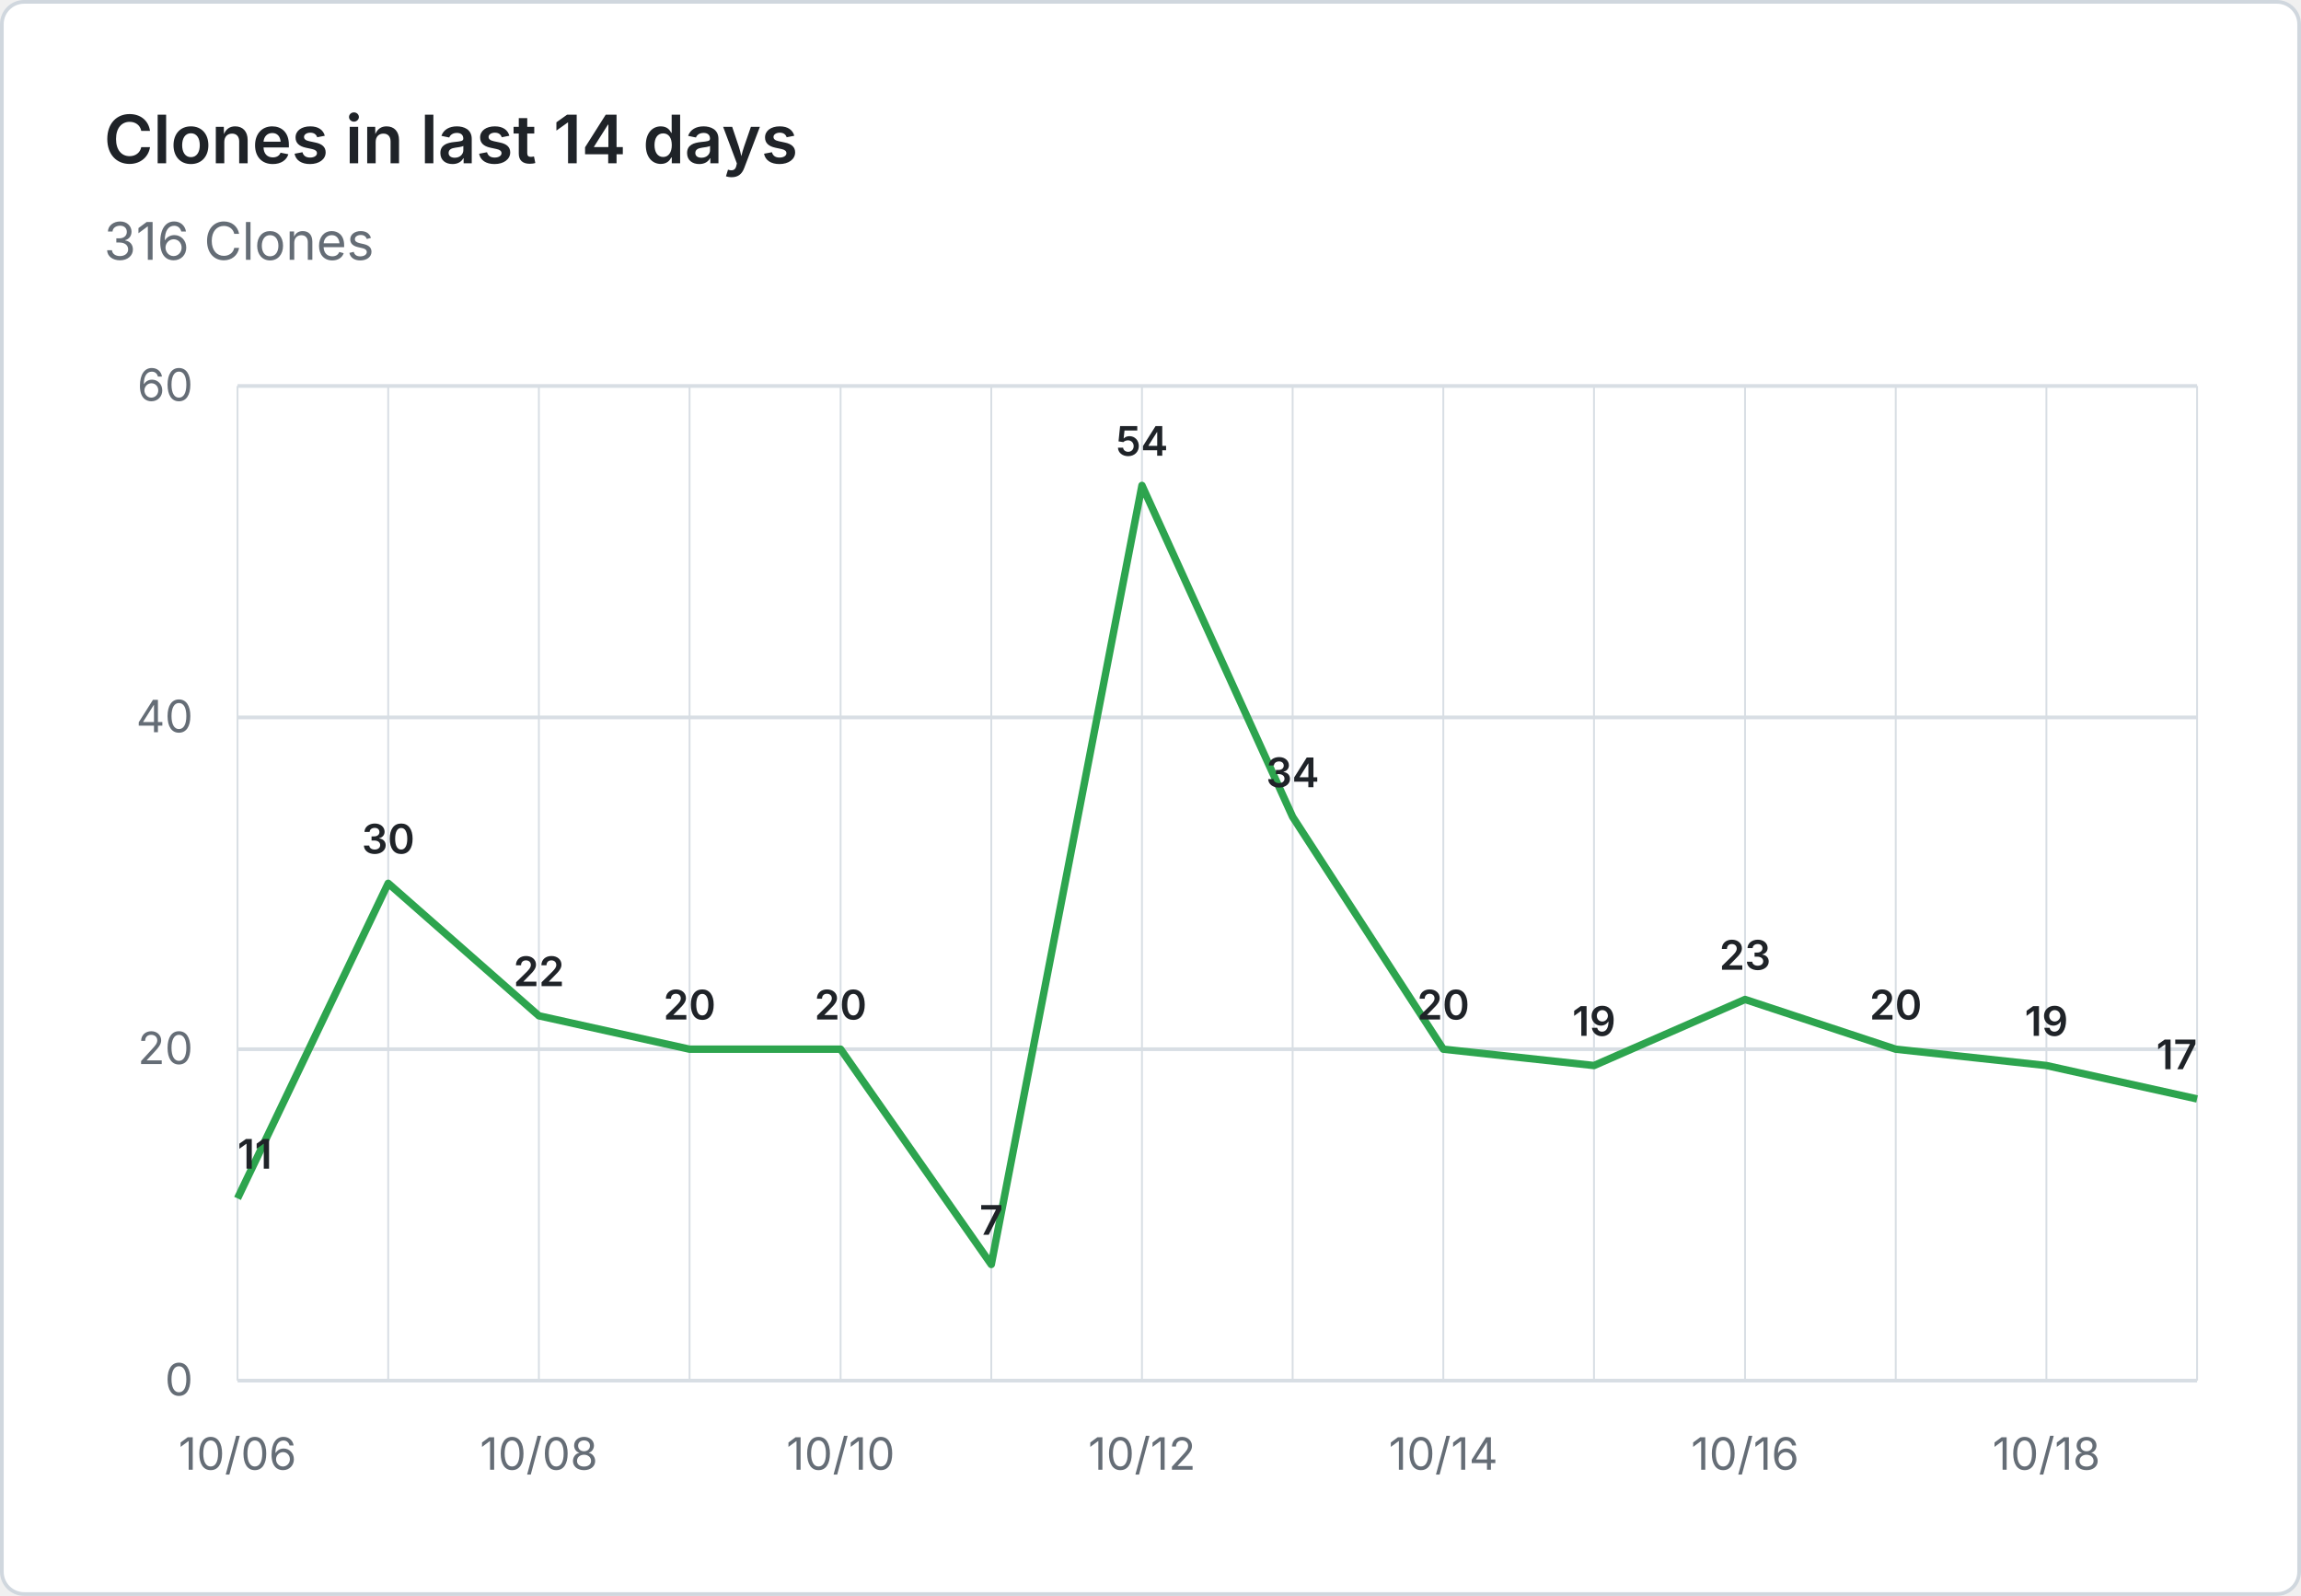
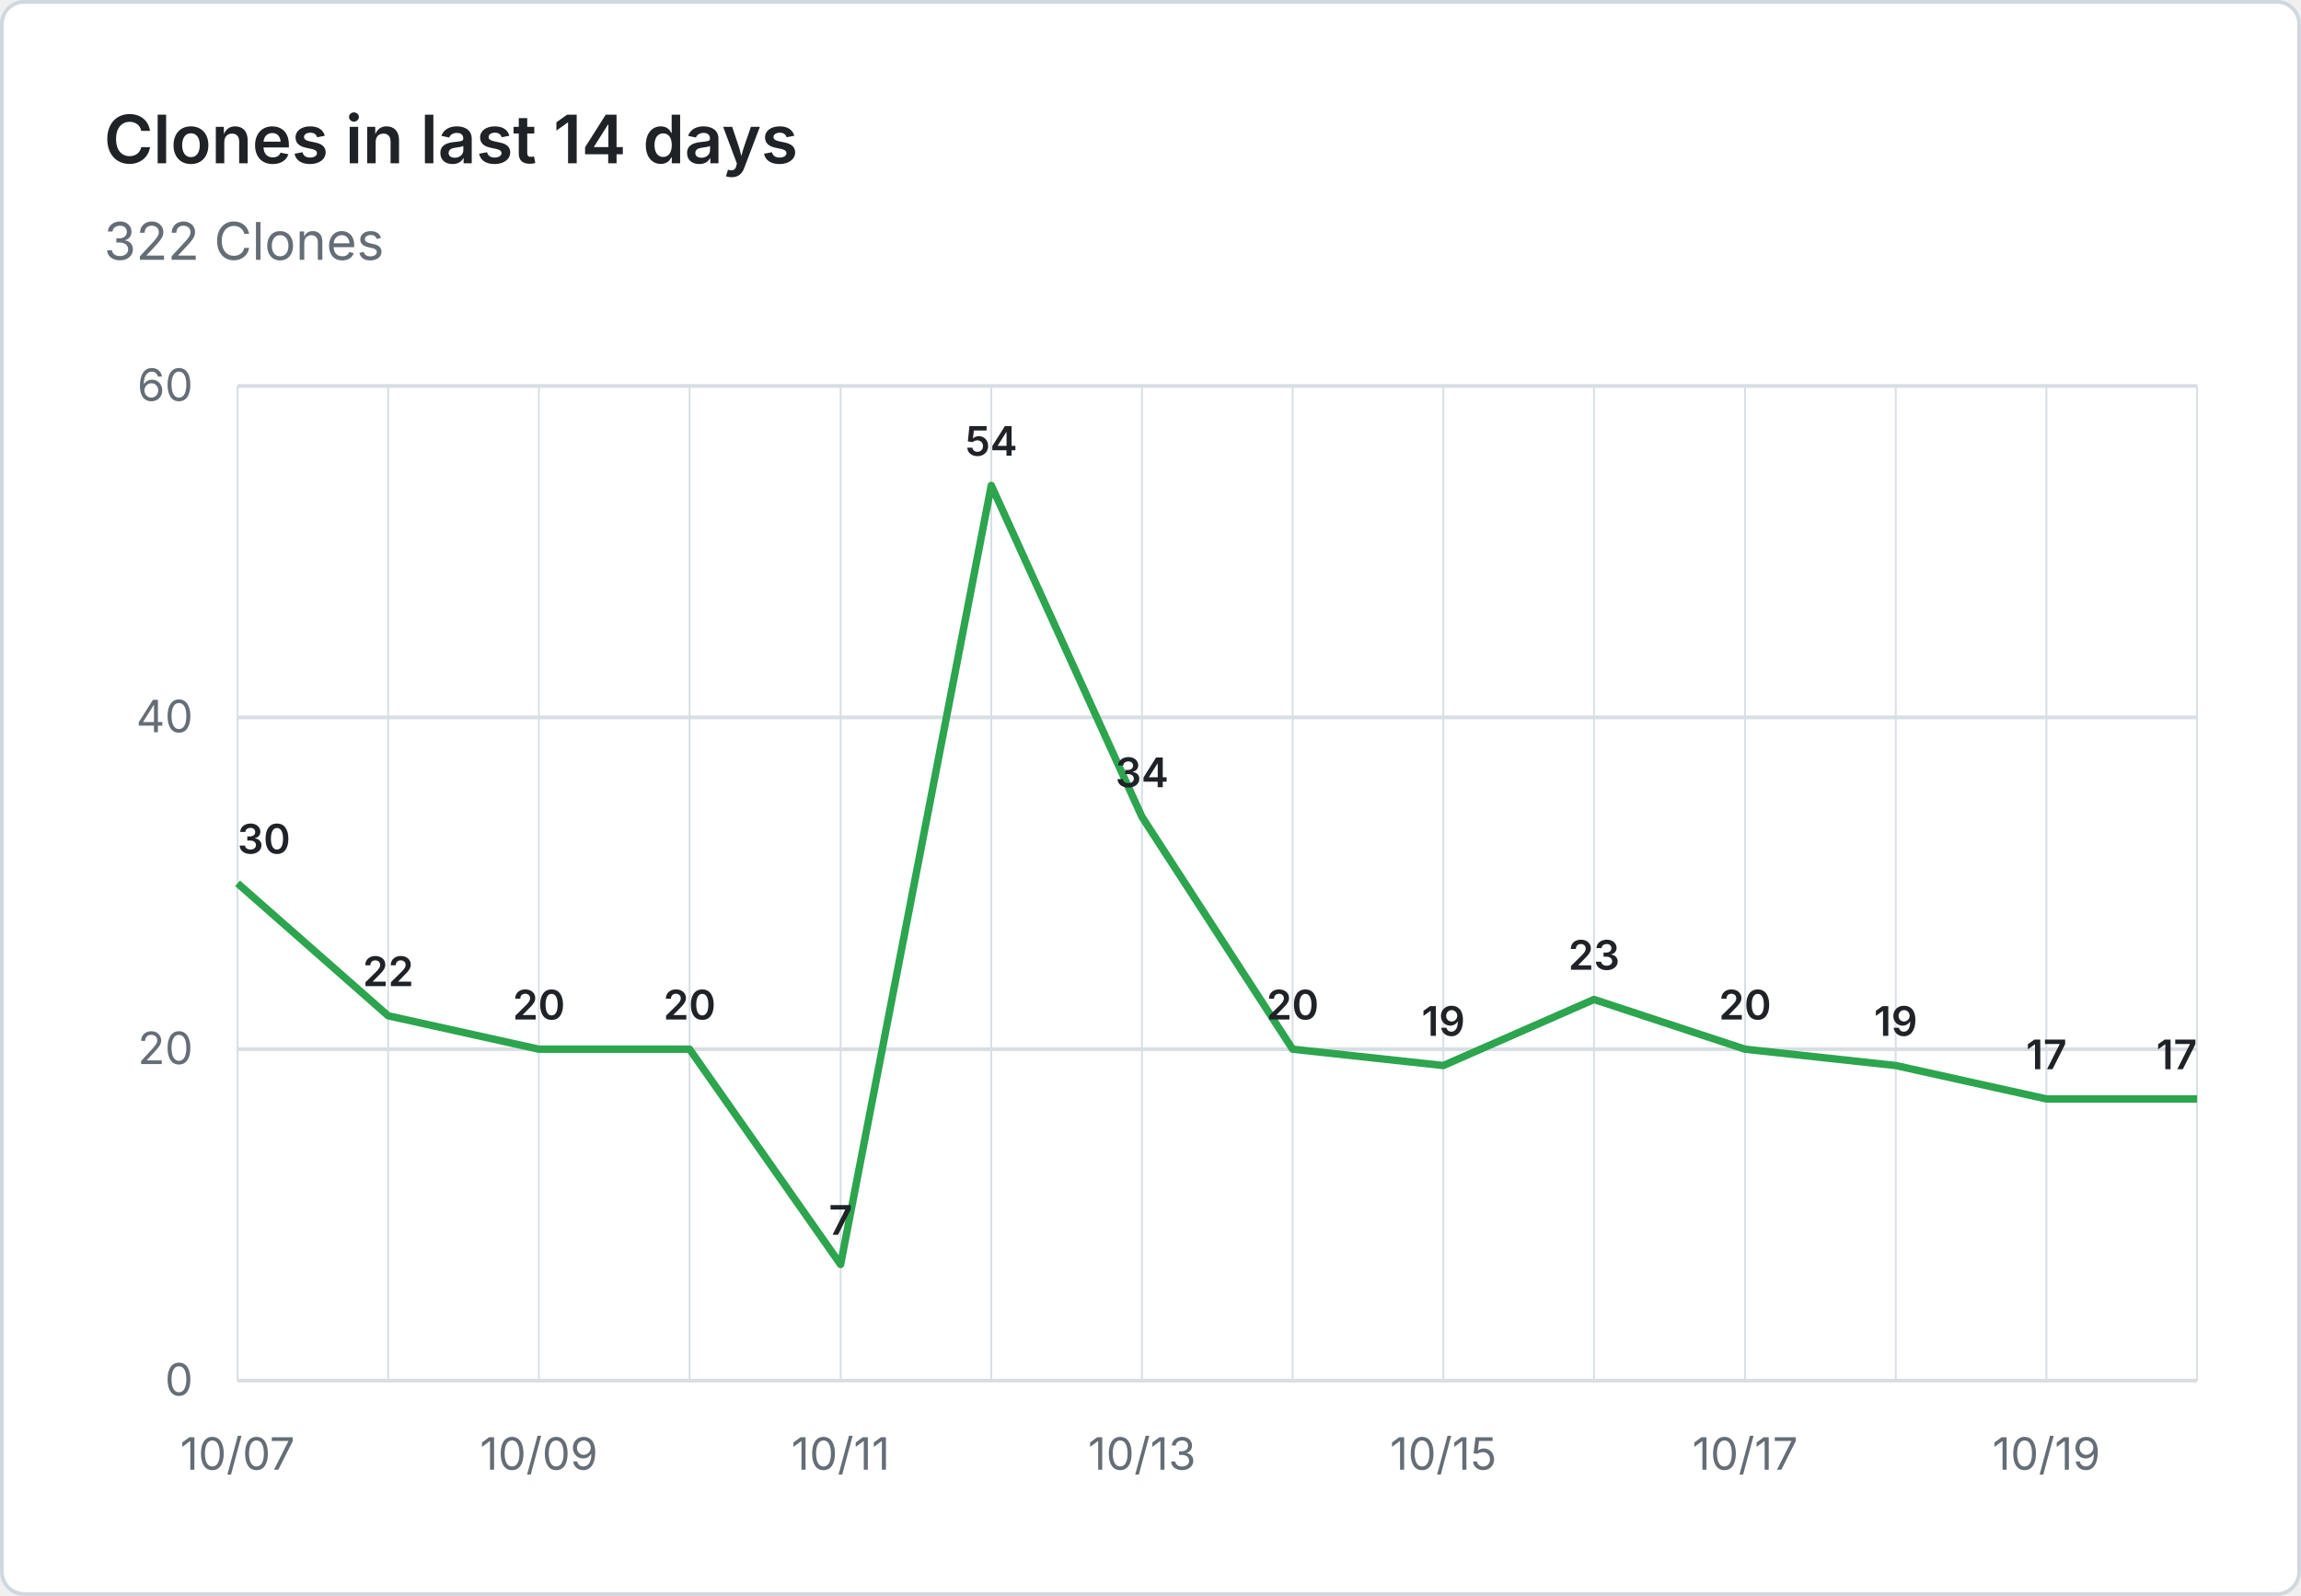
- <svg xmlns="http://www.w3.org/2000/svg" viewBox="0 0 620 430" width="620" height="430" role="img" aria-label="Clones in last 14 days: 316 Clones">
+ <svg xmlns="http://www.w3.org/2000/svg" viewBox="0 0 620 430" width="620" height="430" role="img" aria-label="Clones in last 14 days: 322 Clones">
  <rect x="0.5" y="0.5" width="619" height="429" fill="#ffffff" stroke="#d0d7de" rx="6" />
  <g font-family="system-ui, -apple-system, 'Segoe UI', sans-serif">
    <text x="28" y="44" fill="#1f2328" font-size="18" font-weight="600">Clones in last 14 days</text>
-     <text x="28" y="70" fill="#656d76" font-size="14">316 Clones</text>
+     <text x="28" y="70" fill="#656d76" font-size="14">322 Clones</text>
    <line x1="64" y1="372.0" x2="592" y2="372.0" stroke="#d8dee4" stroke-width="1" />
    <text x="52" y="376.0" text-anchor="end" fill="#656d76" font-size="12">0</text>
    <line x1="64" y1="282.7" x2="592" y2="282.7" stroke="#d8dee4" stroke-width="1" />
    <text x="52" y="286.7" text-anchor="end" fill="#656d76" font-size="12">20</text>
    <line x1="64" y1="193.3" x2="592" y2="193.3" stroke="#d8dee4" stroke-width="1" />
    <text x="52" y="197.3" text-anchor="end" fill="#656d76" font-size="12">40</text>
    <line x1="64" y1="104.0" x2="592" y2="104.0" stroke="#d8dee4" stroke-width="1" />
    <text x="52" y="108.0" text-anchor="end" fill="#656d76" font-size="12">60</text>
    <line x1="64.0" y1="104" x2="64.0" y2="372" stroke="#d8dee4" stroke-width="0.5" />
    <line x1="104.6" y1="104" x2="104.6" y2="372" stroke="#d8dee4" stroke-width="0.5" />
    <line x1="145.2" y1="104" x2="145.2" y2="372" stroke="#d8dee4" stroke-width="0.5" />
    <line x1="185.8" y1="104" x2="185.8" y2="372" stroke="#d8dee4" stroke-width="0.5" />
    <line x1="226.5" y1="104" x2="226.5" y2="372" stroke="#d8dee4" stroke-width="0.5" />
    <line x1="267.1" y1="104" x2="267.1" y2="372" stroke="#d8dee4" stroke-width="0.5" />
    <line x1="307.7" y1="104" x2="307.7" y2="372" stroke="#d8dee4" stroke-width="0.5" />
    <line x1="348.3" y1="104" x2="348.3" y2="372" stroke="#d8dee4" stroke-width="0.5" />
    <line x1="388.9" y1="104" x2="388.9" y2="372" stroke="#d8dee4" stroke-width="0.5" />
    <line x1="429.5" y1="104" x2="429.5" y2="372" stroke="#d8dee4" stroke-width="0.5" />
    <line x1="470.2" y1="104" x2="470.2" y2="372" stroke="#d8dee4" stroke-width="0.5" />
    <line x1="510.8" y1="104" x2="510.8" y2="372" stroke="#d8dee4" stroke-width="0.5" />
    <line x1="551.4" y1="104" x2="551.4" y2="372" stroke="#d8dee4" stroke-width="0.5" />
    <line x1="592.0" y1="104" x2="592.0" y2="372" stroke="#d8dee4" stroke-width="0.5" />
-     <text x="64.0" y="396" text-anchor="middle" fill="#656d76" font-size="12">10/06</text>
-     <text x="145.2" y="396" text-anchor="middle" fill="#656d76" font-size="12">10/08</text>
-     <text x="226.5" y="396" text-anchor="middle" fill="#656d76" font-size="12">10/10</text>
-     <text x="307.7" y="396" text-anchor="middle" fill="#656d76" font-size="12">10/12</text>
-     <text x="388.9" y="396" text-anchor="middle" fill="#656d76" font-size="12">10/14</text>
-     <text x="470.2" y="396" text-anchor="middle" fill="#656d76" font-size="12">10/16</text>
-     <text x="551.4" y="396" text-anchor="middle" fill="#656d76" font-size="12">10/18</text>
-     <path d="M 64.0 322.9 L 104.6 238.0 L 145.2 273.7 L 185.8 282.7 L 226.5 282.7 L 267.1 340.7 L 307.7 130.8 L 348.3 220.1 L 388.9 282.7 L 429.5 287.1 L 470.2 269.3 L 510.8 282.7 L 551.4 287.1 L 592.0 296.1" fill="none" stroke="#2da44e" stroke-width="2" stroke-linejoin="round" />
-     <text x="64.0" y="314.9" text-anchor="start" fill="#1f2328" font-size="11" font-weight="600">11</text>
-     <text x="104.6" y="230.0" text-anchor="middle" fill="#1f2328" font-size="11" font-weight="600">30</text>
-     <text x="145.2" y="265.7" text-anchor="middle" fill="#1f2328" font-size="11" font-weight="600">22</text>
+     <text x="64.0" y="396" text-anchor="middle" fill="#656d76" font-size="12">10/07</text>
+     <text x="145.2" y="396" text-anchor="middle" fill="#656d76" font-size="12">10/09</text>
+     <text x="226.5" y="396" text-anchor="middle" fill="#656d76" font-size="12">10/11</text>
+     <text x="307.7" y="396" text-anchor="middle" fill="#656d76" font-size="12">10/13</text>
+     <text x="388.9" y="396" text-anchor="middle" fill="#656d76" font-size="12">10/15</text>
+     <text x="470.2" y="396" text-anchor="middle" fill="#656d76" font-size="12">10/17</text>
+     <text x="551.4" y="396" text-anchor="middle" fill="#656d76" font-size="12">10/19</text>
+     <path d="M 64.0 238.0 L 104.6 273.7 L 145.2 282.7 L 185.8 282.7 L 226.5 340.7 L 267.1 130.8 L 307.7 220.1 L 348.3 282.7 L 388.9 287.1 L 429.5 269.3 L 470.2 282.7 L 510.8 287.1 L 551.4 296.1 L 592.0 296.1" fill="none" stroke="#2da44e" stroke-width="2" stroke-linejoin="round" />
+     <text x="64.0" y="230.0" text-anchor="start" fill="#1f2328" font-size="11" font-weight="600">30</text>
+     <text x="104.6" y="265.7" text-anchor="middle" fill="#1f2328" font-size="11" font-weight="600">22</text>
+     <text x="145.2" y="274.7" text-anchor="middle" fill="#1f2328" font-size="11" font-weight="600">20</text>
    <text x="185.8" y="274.7" text-anchor="middle" fill="#1f2328" font-size="11" font-weight="600">20</text>
-     <text x="226.5" y="274.7" text-anchor="middle" fill="#1f2328" font-size="11" font-weight="600">20</text>
-     <text x="267.1" y="332.7" text-anchor="middle" fill="#1f2328" font-size="11" font-weight="600">7</text>
-     <text x="307.7" y="122.8" text-anchor="middle" fill="#1f2328" font-size="11" font-weight="600">54</text>
-     <text x="348.3" y="212.1" text-anchor="middle" fill="#1f2328" font-size="11" font-weight="600">34</text>
-     <text x="388.9" y="274.7" text-anchor="middle" fill="#1f2328" font-size="11" font-weight="600">20</text>
-     <text x="429.5" y="279.1" text-anchor="middle" fill="#1f2328" font-size="11" font-weight="600">19</text>
-     <text x="470.2" y="261.3" text-anchor="middle" fill="#1f2328" font-size="11" font-weight="600">23</text>
-     <text x="510.8" y="274.7" text-anchor="middle" fill="#1f2328" font-size="11" font-weight="600">20</text>
-     <text x="551.4" y="279.1" text-anchor="middle" fill="#1f2328" font-size="11" font-weight="600">19</text>
+     <text x="226.5" y="332.7" text-anchor="middle" fill="#1f2328" font-size="11" font-weight="600">7</text>
+     <text x="267.1" y="122.8" text-anchor="middle" fill="#1f2328" font-size="11" font-weight="600">54</text>
+     <text x="307.7" y="212.1" text-anchor="middle" fill="#1f2328" font-size="11" font-weight="600">34</text>
+     <text x="348.3" y="274.7" text-anchor="middle" fill="#1f2328" font-size="11" font-weight="600">20</text>
+     <text x="388.9" y="279.1" text-anchor="middle" fill="#1f2328" font-size="11" font-weight="600">19</text>
+     <text x="429.5" y="261.3" text-anchor="middle" fill="#1f2328" font-size="11" font-weight="600">23</text>
+     <text x="470.2" y="274.7" text-anchor="middle" fill="#1f2328" font-size="11" font-weight="600">20</text>
+     <text x="510.8" y="279.1" text-anchor="middle" fill="#1f2328" font-size="11" font-weight="600">19</text>
+     <text x="551.4" y="288.1" text-anchor="middle" fill="#1f2328" font-size="11" font-weight="600">17</text>
    <text x="592.0" y="288.1" text-anchor="end" fill="#1f2328" font-size="11" font-weight="600">17</text>
  </g>
</svg>
